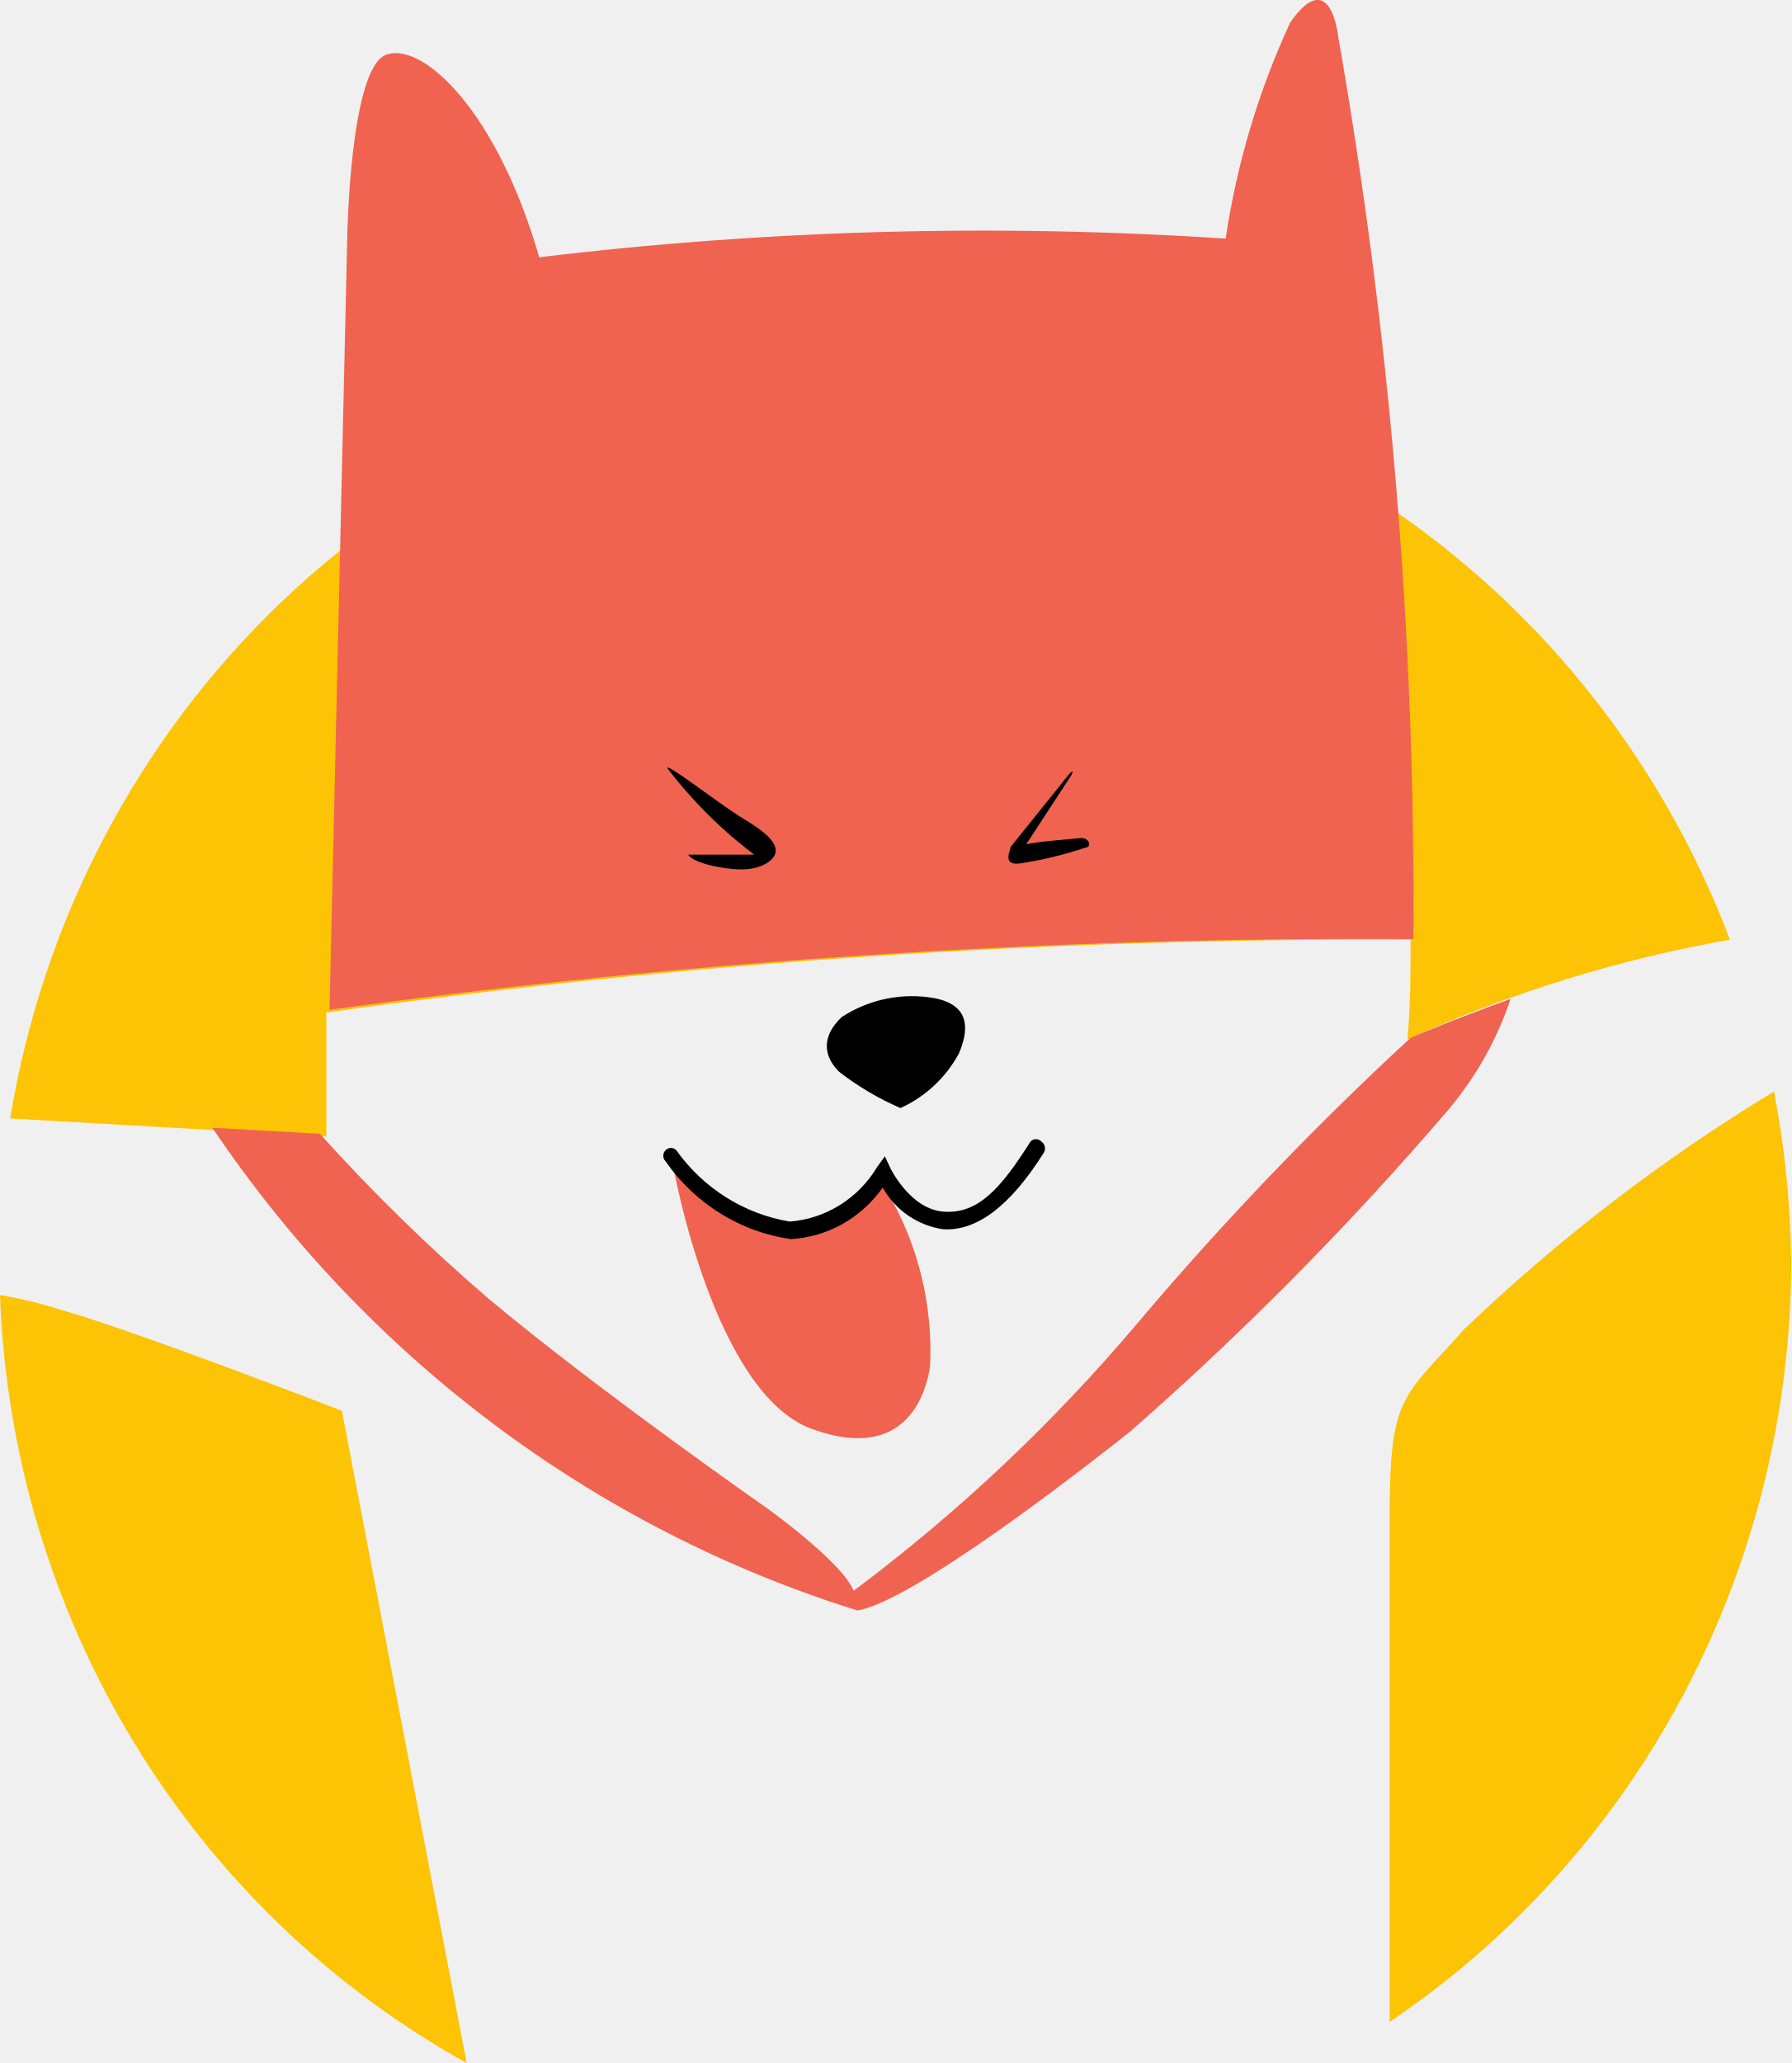
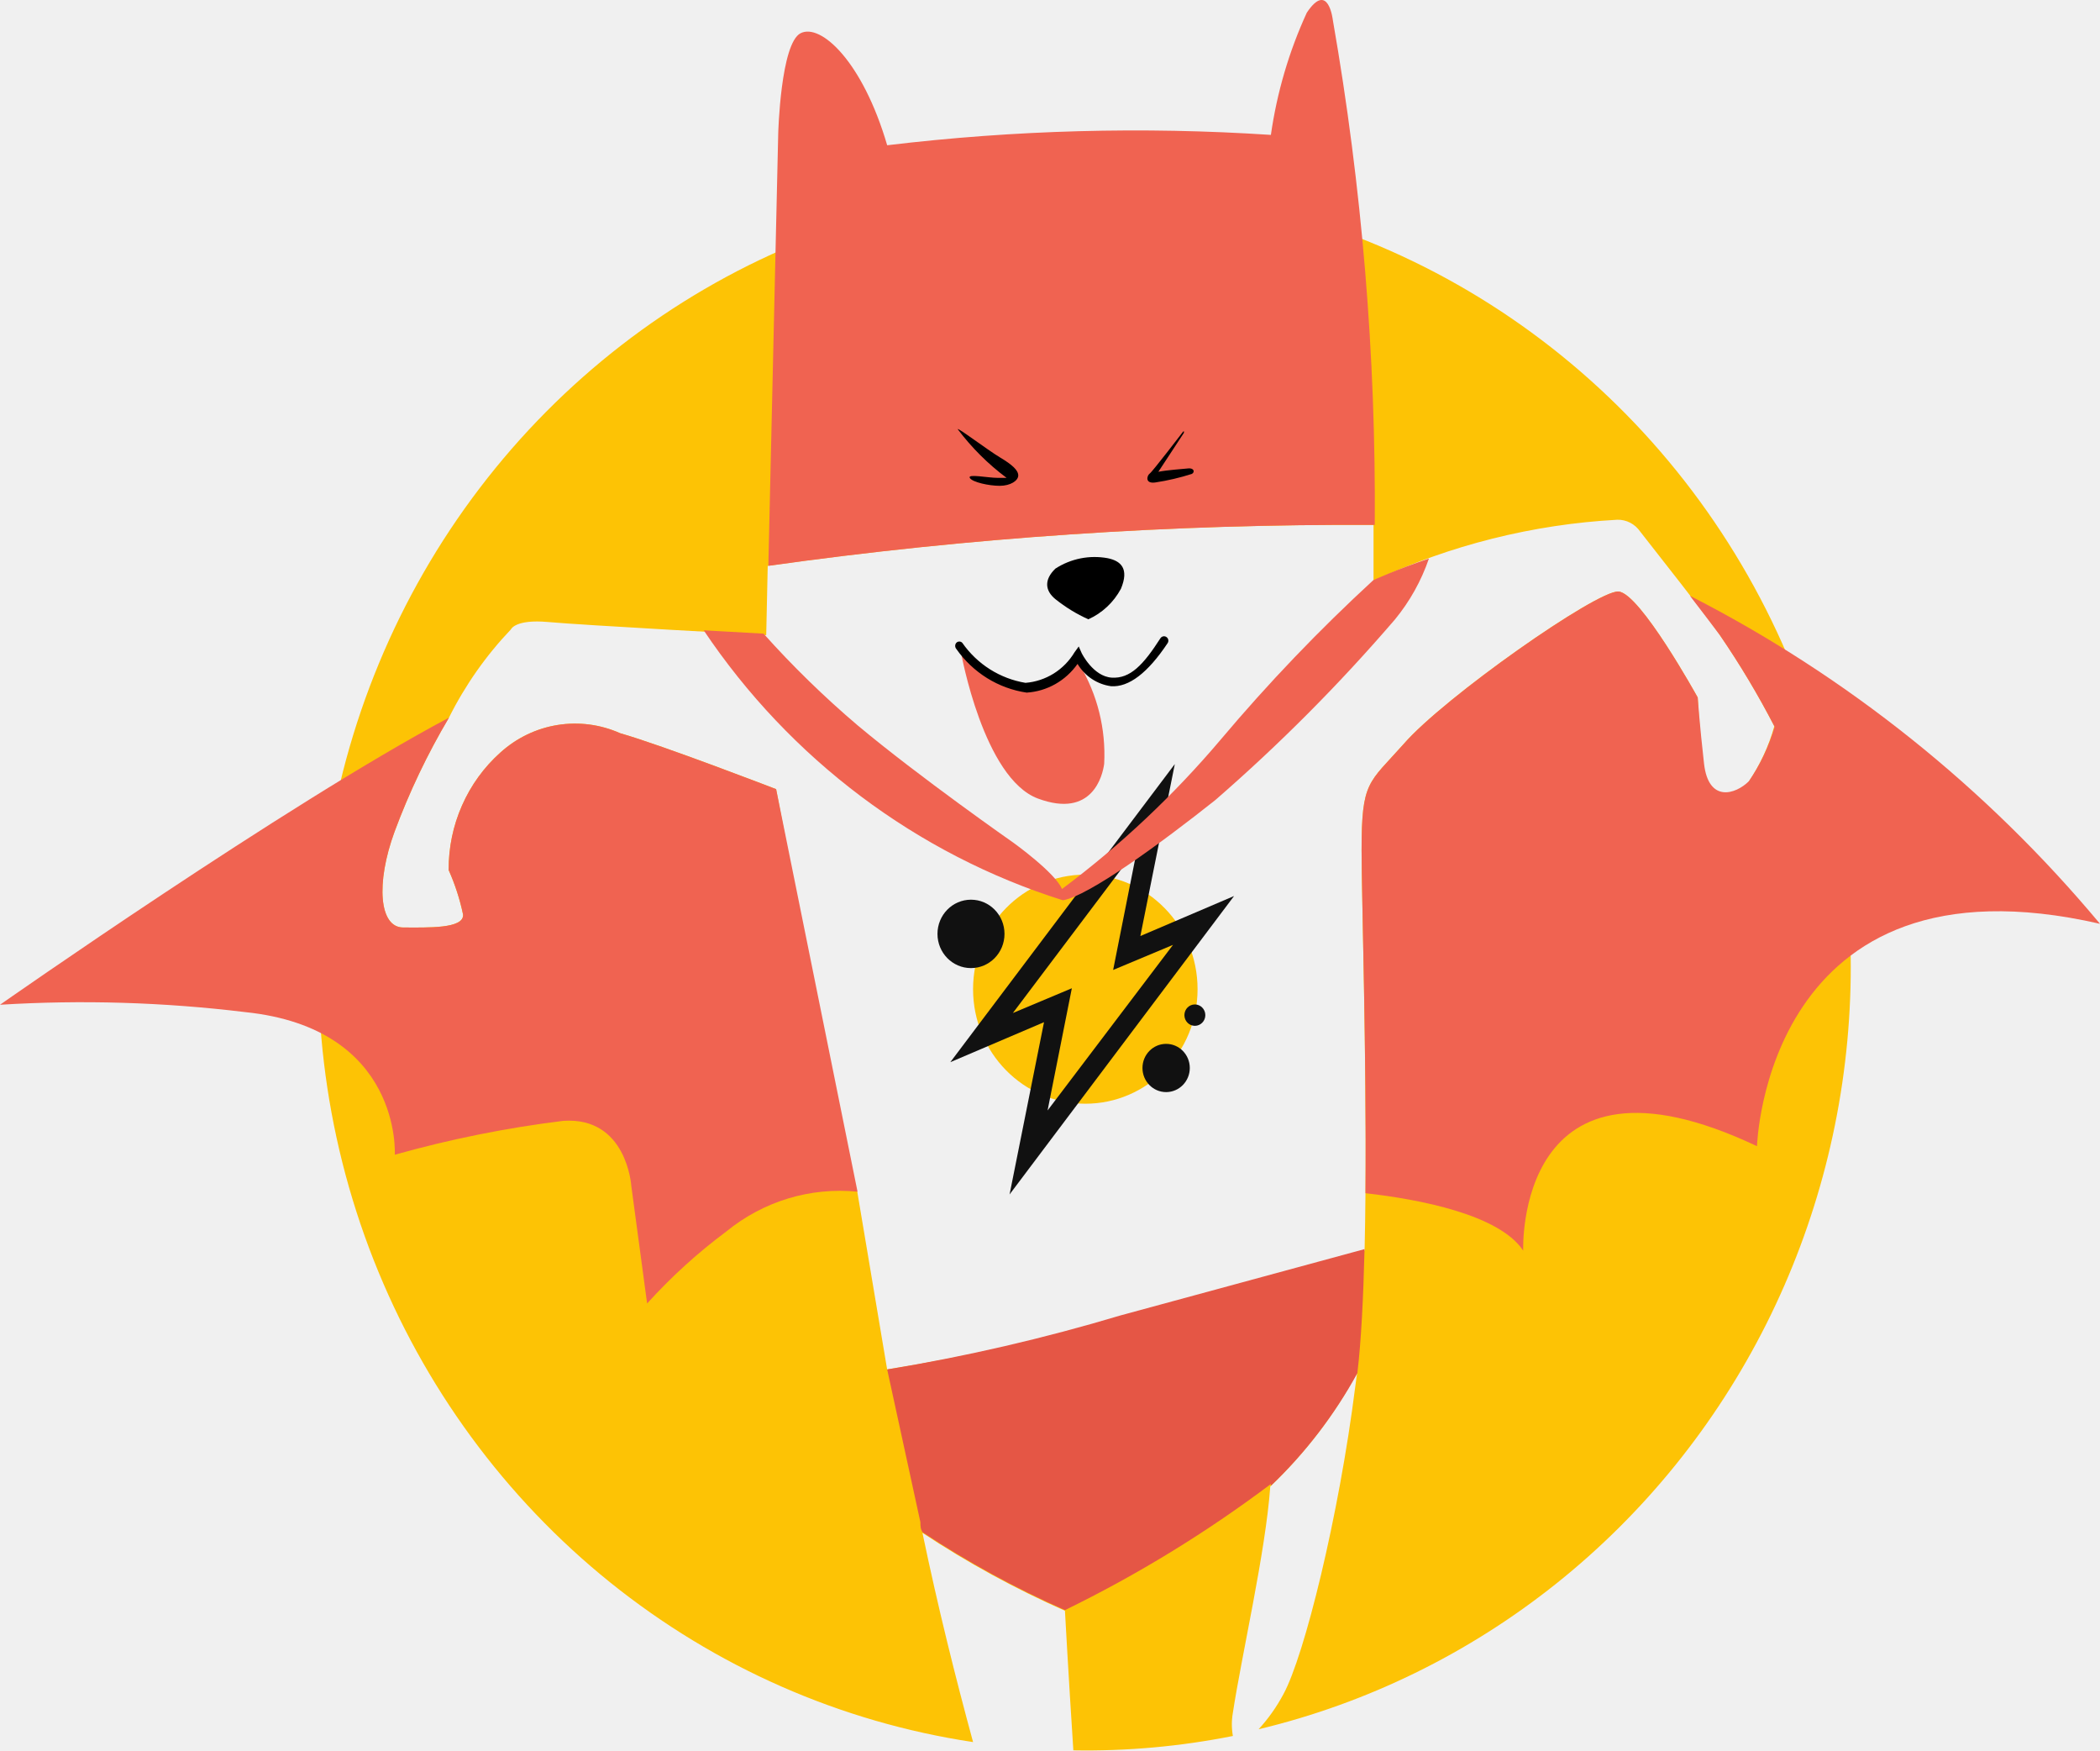
- <svg xmlns="http://www.w3.org/2000/svg" width="33" height="38" viewBox="0 0 33 38" fill="none">
-   <g clip-path="url(#clip0_153_267)">
-     <path d="M6.012 20.935V18.651C12.631 17.724 19.306 17.275 25.988 17.308C25.988 17.914 25.988 18.53 25.929 19.146C27.828 18.287 29.824 17.669 31.871 17.308C30.566 13.864 28.188 10.954 25.104 9.023C22.019 7.093 18.398 6.251 14.798 6.625C11.198 6.999 7.818 8.57 5.178 11.095C2.539 13.62 0.785 16.96 0.188 20.601L6.012 20.935Z" fill="#FDC305" />
-     <path d="M26.978 24.481C25.829 25.774 25.602 25.694 25.602 27.967C25.602 28.887 25.602 32.918 25.602 37.242C27.872 35.712 29.736 33.633 31.027 31.189C32.318 28.746 32.996 26.014 33 23.238C32.987 22.187 32.881 21.139 32.683 20.106C30.631 21.349 28.718 22.816 26.978 24.481Z" fill="#FDC305" />
-     <path d="M6.299 25.987C6.299 25.987 2.545 24.532 1.159 24.138C0.78 24.016 0.392 23.921 0 23.855C0.107 26.771 0.956 29.608 2.463 32.088C3.971 34.568 6.084 36.605 8.597 38L6.299 25.987Z" fill="#FDC305" />
-     <path d="M26.038 17.297C26.078 11.719 25.614 6.148 24.651 0.657C24.651 0.657 24.512 -0.647 23.77 0.414C23.186 1.675 22.786 3.016 22.581 4.395C18.364 4.118 14.13 4.233 9.934 4.739C9.151 2.021 7.775 0.758 7.111 1.01C6.447 1.263 6.398 4.355 6.398 4.355L6.071 18.601C12.688 17.688 19.36 17.252 26.038 17.297Z" fill="#F06351" />
-     <path d="M12.291 14.145C12.291 14.054 13.281 14.832 13.687 15.075C14.093 15.317 14.291 15.499 14.291 15.671C14.291 15.843 14.024 16.014 13.668 16.014C13.311 16.014 12.766 15.893 12.677 15.742H13.608H13.895C13.292 15.286 12.752 14.749 12.291 14.145Z" fill="black" />
-     <path d="M19.699 14.256L18.619 15.6C18.619 15.661 18.451 15.954 18.798 15.903C19.208 15.841 19.612 15.743 20.006 15.61C20.115 15.61 20.075 15.418 19.897 15.438C19.719 15.459 19.214 15.489 18.907 15.55L19.739 14.277C19.739 14.277 19.808 14.145 19.699 14.256Z" fill="black" />
-     <path d="M16.589 20.41C17.048 20.203 17.428 19.848 17.669 19.399C17.946 18.742 17.669 18.48 17.233 18.389C16.637 18.278 16.021 18.4 15.51 18.732C15.123 19.096 15.173 19.46 15.46 19.743C15.808 20.012 16.187 20.236 16.589 20.41Z" fill="black" />
-     <path d="M16.193 21.672C16.082 21.903 15.927 22.109 15.737 22.279C15.455 22.51 15.109 22.645 14.747 22.663C14.226 22.705 13.708 22.55 13.291 22.228C13.095 22.108 12.918 21.958 12.766 21.784C12.667 21.672 12.545 21.582 12.41 21.521C12.41 21.521 13.152 25.663 14.955 26.32C16.758 26.977 17.074 25.562 17.134 25.178C17.193 24.032 16.91 22.894 16.322 21.915C16.302 21.602 16.292 21.804 16.193 21.672Z" fill="#F06351" />
-     <path d="M14.569 22.824C14.108 22.758 13.666 22.597 13.27 22.35C12.873 22.104 12.53 21.777 12.261 21.39C12.248 21.376 12.238 21.361 12.23 21.343C12.223 21.326 12.22 21.307 12.22 21.288C12.22 21.27 12.223 21.251 12.23 21.234C12.238 21.216 12.248 21.201 12.261 21.187C12.274 21.174 12.289 21.163 12.306 21.156C12.323 21.149 12.342 21.145 12.36 21.145C12.379 21.145 12.397 21.149 12.414 21.156C12.431 21.163 12.446 21.174 12.459 21.187C12.959 21.889 13.71 22.361 14.549 22.501C14.877 22.476 15.195 22.371 15.476 22.195C15.757 22.019 15.992 21.778 16.163 21.491L16.302 21.299L16.401 21.511C16.401 21.511 16.767 22.279 17.391 22.319C18.015 22.36 18.431 21.905 18.986 21.026C18.999 21.012 19.014 21.002 19.031 20.994C19.048 20.987 19.067 20.983 19.085 20.983C19.103 20.983 19.122 20.987 19.139 20.994C19.156 21.002 19.171 21.012 19.184 21.026C19.216 21.047 19.239 21.079 19.248 21.117C19.257 21.154 19.252 21.194 19.233 21.228C18.6 22.238 17.976 22.683 17.372 22.642C17.142 22.608 16.923 22.521 16.73 22.389C16.538 22.256 16.378 22.08 16.262 21.875C16.067 22.152 15.814 22.381 15.521 22.546C15.228 22.71 14.903 22.805 14.569 22.824Z" fill="black" />
-     <path d="M25.988 19.116C24.21 20.757 22.533 22.508 20.967 24.36C19.41 26.205 17.653 27.863 15.727 29.301C15.51 28.765 14.123 27.775 14.123 27.775C14.123 27.775 11.023 25.613 8.993 23.915C7.898 22.973 6.862 21.961 5.893 20.884L3.912 20.773C6.774 25.022 10.964 28.157 15.797 29.665C16.649 29.523 19.035 27.785 20.818 26.371C22.917 24.534 24.883 22.545 26.701 20.42C27.199 19.825 27.582 19.139 27.83 18.399C26.741 18.793 25.988 19.116 25.988 19.116Z" fill="#F06351" />
-   </g>
-   <defs>
-     <clipPath id="clip0_153_267">
-       <rect width="33" height="38" fill="white" />
-     </clipPath>
-   </defs>
+ <svg xmlns="http://www.w3.org/2000/svg" width="60" height="50" viewBox="0 0 60 50" fill="none">
+   <path d="M51.208 19.051C49.734 15.447 47.36 12.301 44.322 9.925C41.285 7.549 37.69 6.027 33.896 5.51C30.102 4.993 26.241 5.499 22.699 6.979C19.157 8.458 16.056 10.859 13.707 13.941C11.357 17.024 9.841 20.681 9.308 24.548C8.776 28.415 9.246 32.357 10.672 35.981C12.098 39.604 14.43 42.784 17.435 45.202C20.441 47.619 24.015 49.191 27.802 49.761C27.306 47.938 26.801 45.922 26.356 43.785C27.65 44.641 29.012 45.385 30.427 46.01C30.427 46.01 30.53 47.894 30.667 49.997C32.196 50.024 33.724 49.886 35.225 49.587C35.186 49.367 35.186 49.143 35.225 48.924C35.473 47.292 36.157 44.352 36.294 42.459C37.28 41.518 38.117 40.426 38.774 39.222L38.722 39.606C38.252 43.322 37.269 47.292 36.67 48.391C36.476 48.755 36.238 49.092 35.96 49.395C39.056 48.654 41.956 47.235 44.461 45.237C46.966 43.238 49.014 40.708 50.465 37.821C51.915 34.935 52.733 31.761 52.861 28.52C52.99 25.278 52.426 22.047 51.208 19.051ZM49.951 22.358C49.575 22.733 48.797 22.986 48.668 21.851C48.54 20.717 48.506 19.923 48.506 19.923C48.506 19.923 46.855 16.931 46.24 16.896C45.624 16.861 41.254 19.923 40.099 21.258C39.099 22.384 38.902 22.305 38.902 24.286C38.902 25.777 39.09 31.413 38.988 35.723L32.018 37.617C29.827 38.258 27.599 38.759 25.347 39.117L24.492 34.031H24.372L22.175 22.541C22.175 22.541 18.916 21.284 17.719 20.944C17.157 20.693 16.536 20.612 15.93 20.709C15.324 20.806 14.758 21.079 14.298 21.494C13.83 21.912 13.455 22.429 13.2 23.009C12.944 23.588 12.814 24.217 12.819 24.853C13 25.258 13.137 25.682 13.229 26.118C13.272 26.537 12.203 26.493 11.519 26.493C10.835 26.493 10.732 25.236 11.271 23.762C11.691 22.628 12.212 21.536 12.827 20.499C13.29 19.573 13.887 18.723 14.598 17.978C14.598 17.978 14.717 17.681 15.667 17.768C16.616 17.856 21.892 18.143 21.892 18.143L21.935 16.163C27.67 15.355 33.455 14.964 39.244 14.994C39.244 15.526 39.244 16.058 39.244 16.591C41.437 15.57 43.798 14.978 46.205 14.846C46.334 14.842 46.462 14.872 46.577 14.931C46.692 14.991 46.79 15.078 46.864 15.186C47.155 15.561 48.925 17.803 49.13 18.126C49.705 18.964 50.228 19.838 50.695 20.743C50.535 21.317 50.283 21.859 49.951 22.349V22.358Z" fill="#FDC305" />
+   <path d="M48.284 17.018C48.686 17.541 49.036 18.004 49.139 18.143C49.714 18.982 50.237 19.856 50.704 20.761C50.541 21.315 50.293 21.839 49.969 22.314C49.592 22.689 48.814 22.942 48.686 21.808C48.558 20.674 48.506 19.923 48.506 19.923C48.506 19.923 46.856 16.931 46.24 16.896C45.624 16.861 41.254 19.923 40.1 21.258C39.099 22.384 38.903 22.305 38.903 24.286C38.903 25.594 39.048 30.087 39.014 34.083C40.562 34.258 42.836 34.694 43.52 35.723C43.52 35.723 43.273 29.459 50.2 32.74C50.2 32.74 50.439 24.198 60 26.388C56.75 22.495 52.766 19.309 48.284 17.018Z" fill="#F06351" />
+   <path d="M39.279 14.994C39.314 10.159 38.913 5.332 38.081 0.572C38.081 0.572 37.953 -0.562 37.337 0.363C36.829 1.469 36.484 2.644 36.311 3.853C32.656 3.613 28.986 3.713 25.348 4.149C24.646 1.75 23.449 0.66 22.876 0.948C22.303 1.235 22.235 3.809 22.235 3.809L21.953 16.163C27.694 15.354 33.484 14.964 39.279 14.994Z" fill="#F06351" />
+   <path d="M38.782 39.222C38.893 38.288 38.953 37.05 38.987 35.68L32.018 37.573C29.828 38.229 27.601 38.745 25.348 39.117L26.297 43.48C26.297 43.575 26.297 43.671 26.357 43.767C27.651 44.623 29.012 45.368 30.427 45.992C32.496 44.983 34.466 43.777 36.311 42.389V42.441C37.292 41.505 38.126 40.419 38.782 39.222Z" fill="#E55645" />
+   <path d="M27.366 12.263C27.323 12.176 28.221 12.857 28.572 13.066C28.922 13.275 29.093 13.432 29.093 13.581C29.093 13.729 28.871 13.877 28.563 13.877C28.255 13.877 27.776 13.773 27.708 13.65C27.64 13.528 28.221 13.65 28.512 13.65H28.76C28.233 13.257 27.764 12.79 27.366 12.263Z" fill="black" />
+   <path d="M33.78 12.359C33.78 12.359 32.925 13.476 32.848 13.528C32.771 13.581 32.702 13.825 33.01 13.781C33.364 13.727 33.712 13.646 34.053 13.537C34.148 13.485 34.113 13.363 33.951 13.38C33.788 13.397 33.369 13.424 33.096 13.476L33.823 12.368C33.823 12.368 33.848 12.263 33.78 12.359Z" fill="black" />
+   <path d="M31.095 17.69C31.491 17.512 31.819 17.205 32.027 16.817C32.266 16.242 32.027 16.023 31.65 15.945C31.133 15.849 30.599 15.954 30.154 16.242C29.82 16.564 29.863 16.878 30.154 17.114C30.443 17.345 30.759 17.539 31.095 17.69Z" fill="black" />
+   <path d="M30.787 18.789C30.688 18.987 30.555 19.165 30.393 19.313C30.15 19.512 29.85 19.629 29.538 19.644C29.067 19.691 28.596 19.554 28.221 19.26C28.049 19.157 27.895 19.024 27.768 18.868C27.682 18.773 27.577 18.698 27.46 18.649C27.46 18.649 28.101 22.235 29.658 22.811C31.214 23.387 31.505 22.148 31.548 21.817C31.6 20.824 31.355 19.838 30.846 18.99C30.846 18.728 30.829 18.903 30.787 18.789Z" fill="#F06351" />
+   <path d="M29.333 19.784C28.933 19.725 28.548 19.584 28.203 19.37C27.858 19.155 27.558 18.872 27.323 18.536C27.302 18.512 27.291 18.481 27.291 18.449C27.291 18.417 27.302 18.386 27.323 18.362C27.334 18.35 27.348 18.341 27.362 18.334C27.377 18.328 27.393 18.325 27.409 18.325C27.425 18.325 27.441 18.328 27.455 18.334C27.47 18.341 27.483 18.35 27.494 18.362C27.706 18.665 27.974 18.922 28.284 19.118C28.594 19.314 28.939 19.445 29.299 19.505C29.583 19.483 29.859 19.392 30.103 19.241C30.347 19.089 30.552 18.88 30.701 18.632L30.821 18.466L30.906 18.658C30.906 18.658 31.231 19.321 31.762 19.356C32.292 19.391 32.668 18.99 33.155 18.231C33.173 18.203 33.202 18.184 33.234 18.177C33.266 18.171 33.299 18.177 33.326 18.196C33.354 18.214 33.373 18.243 33.379 18.276C33.385 18.309 33.379 18.343 33.361 18.37C32.791 19.225 32.252 19.635 31.744 19.601C31.548 19.574 31.36 19.503 31.195 19.393C31.029 19.283 30.89 19.136 30.787 18.964C30.619 19.202 30.402 19.399 30.151 19.541C29.899 19.683 29.62 19.766 29.333 19.784Z" fill="black" />
+   <path d="M31.009 31.527C32.78 31.527 34.216 30.062 34.216 28.255C34.216 26.448 32.78 24.983 31.009 24.983C29.238 24.983 27.802 26.448 27.802 28.255C27.802 30.062 29.238 31.527 31.009 31.527Z" fill="#FDC305" />
+   <path d="M35.259 25.594L32.582 26.737L33.566 21.825L27.152 30.34L29.829 29.198L28.845 34.118L35.259 25.594ZM28.939 28.936L32.497 24.216L31.804 27.706L33.514 26.99L29.931 31.719L30.624 28.229L28.939 28.936Z" fill="#111111" />
+   <path d="M27.742 27.653C28.271 27.653 28.7 27.216 28.7 26.676C28.7 26.136 28.271 25.699 27.742 25.699C27.213 25.699 26.785 26.136 26.785 26.676C26.785 27.216 27.213 27.653 27.742 27.653Z" fill="#111111" />
+   <path d="M33.318 31.195C33.691 31.195 33.994 30.887 33.994 30.506C33.994 30.125 33.691 29.817 33.318 29.817C32.945 29.817 32.642 30.125 32.642 30.506C32.642 30.887 32.945 31.195 33.318 31.195Z" fill="#111111" />
+   <path d="M34.139 29.302C34.304 29.302 34.438 29.165 34.438 28.997C34.438 28.828 34.304 28.691 34.139 28.691C33.974 28.691 33.84 28.828 33.84 28.997C33.84 29.165 33.974 29.302 34.139 29.302Z" fill="#111111" />
+   <path d="M39.236 16.573C37.692 17.993 36.238 19.511 34.883 21.119C33.533 22.715 32.01 24.149 30.342 25.394C30.154 24.931 28.948 24.067 28.948 24.067C28.948 24.067 26.263 22.192 24.501 20.717C23.549 19.908 22.652 19.034 21.816 18.1L20.105 18.004C22.574 21.683 26.192 24.401 30.368 25.716C31.103 25.594 33.173 24.085 34.721 22.855C36.552 21.266 38.267 19.543 39.852 17.699C40.278 17.182 40.608 16.591 40.827 15.954C39.852 16.285 39.236 16.573 39.236 16.573Z" fill="#F06351" />
+   <path d="M22.175 22.541C22.175 22.541 18.917 21.284 17.72 20.944C17.157 20.693 16.537 20.612 15.93 20.709C15.324 20.806 14.758 21.079 14.299 21.494C13.83 21.912 13.455 22.429 13.2 23.009C12.945 23.588 12.815 24.217 12.819 24.853C13 25.258 13.138 25.682 13.23 26.118C13.273 26.537 12.204 26.493 11.519 26.493C10.835 26.493 10.733 25.236 11.271 23.762C11.692 22.628 12.213 21.536 12.828 20.499C8.167 22.977 0 28.7 0 28.7C2.336 28.556 4.68 28.627 7.004 28.91C11.494 29.372 11.28 32.984 11.28 32.984C12.859 32.54 14.468 32.216 16.095 32.016C17.908 31.893 18.036 33.865 18.036 33.865L18.489 37.233C19.177 36.473 19.936 35.783 20.755 35.174C21.811 34.312 23.155 33.905 24.501 34.04L22.175 22.541Z" fill="#F06351" />
</svg>
